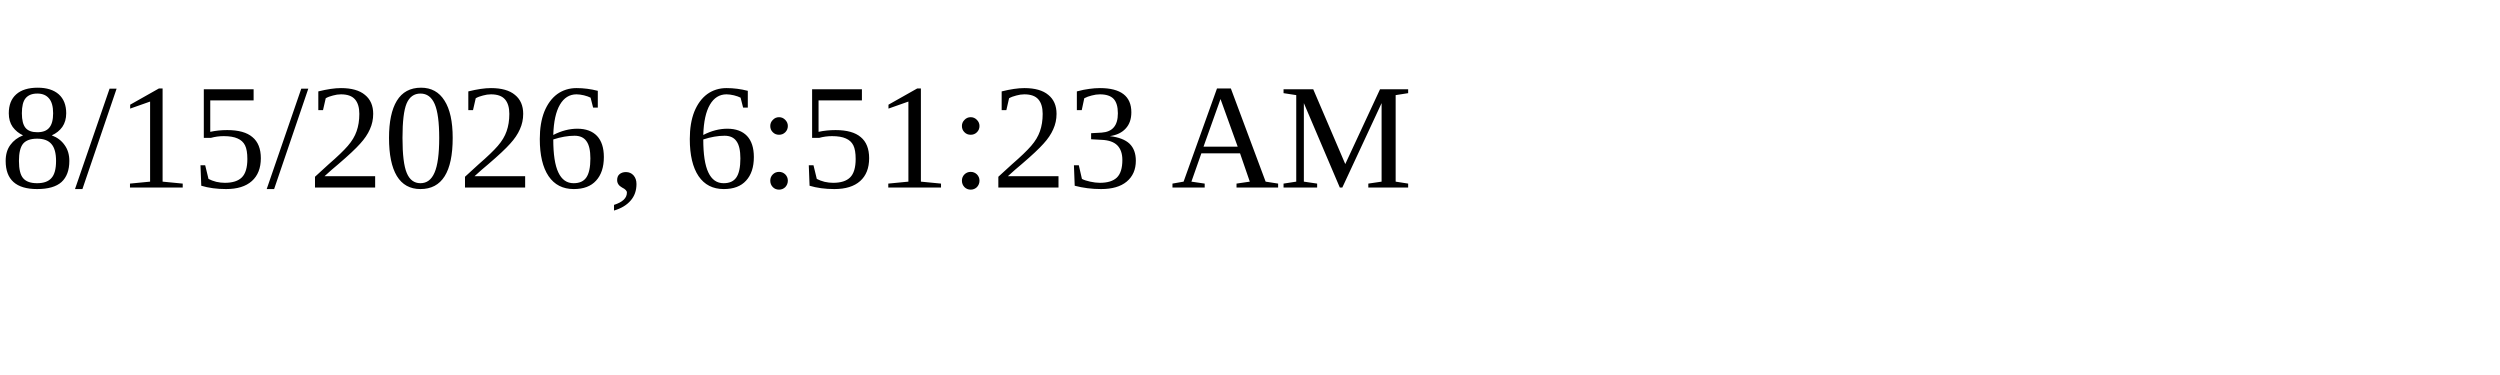
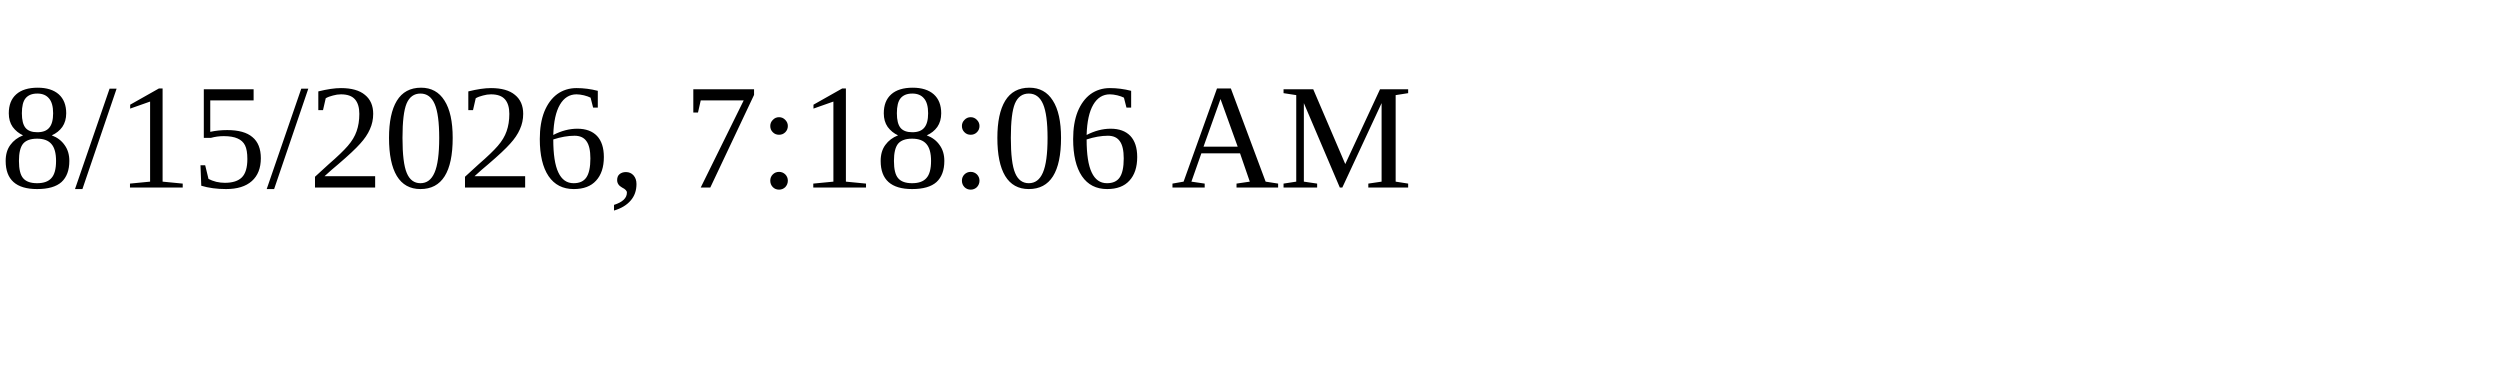
<svg xmlns="http://www.w3.org/2000/svg" height="30" width="200">
-   <text x="0" y="15">8/15/2026, 6:51:23 AM</text>
+   <text x="0" y="15">8/15/2026, 7:18:06 AM</text>
</svg>
